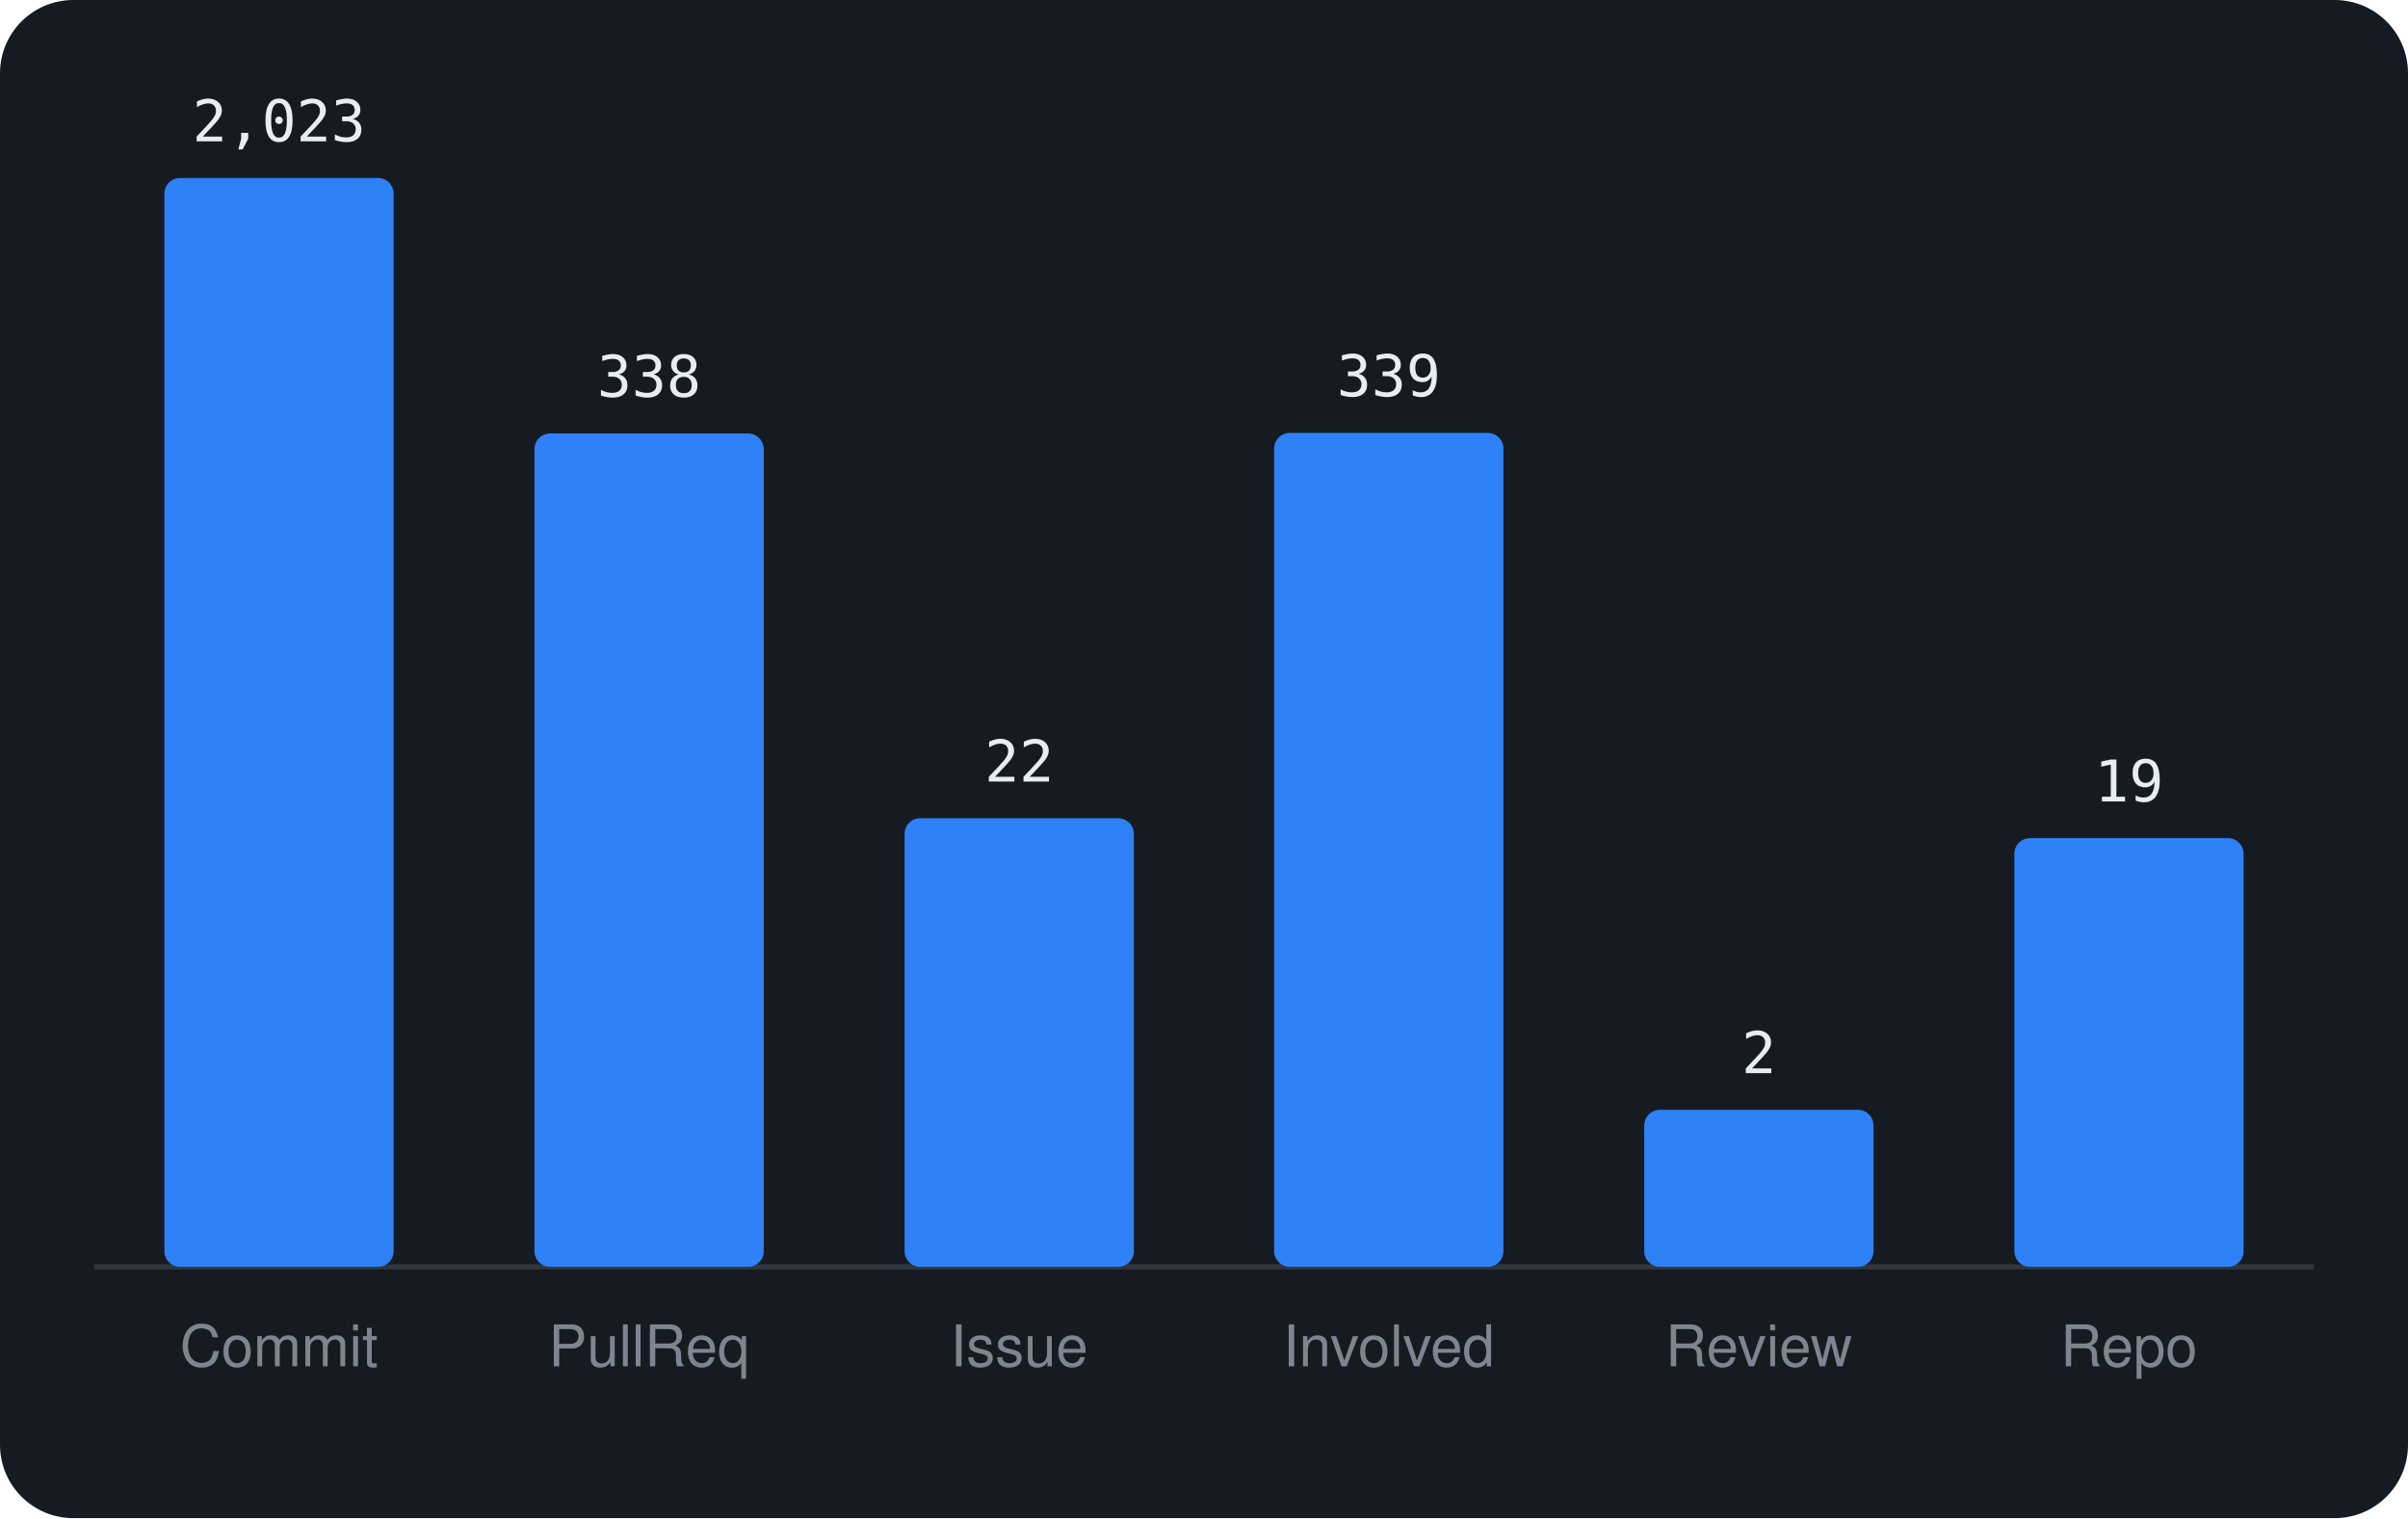
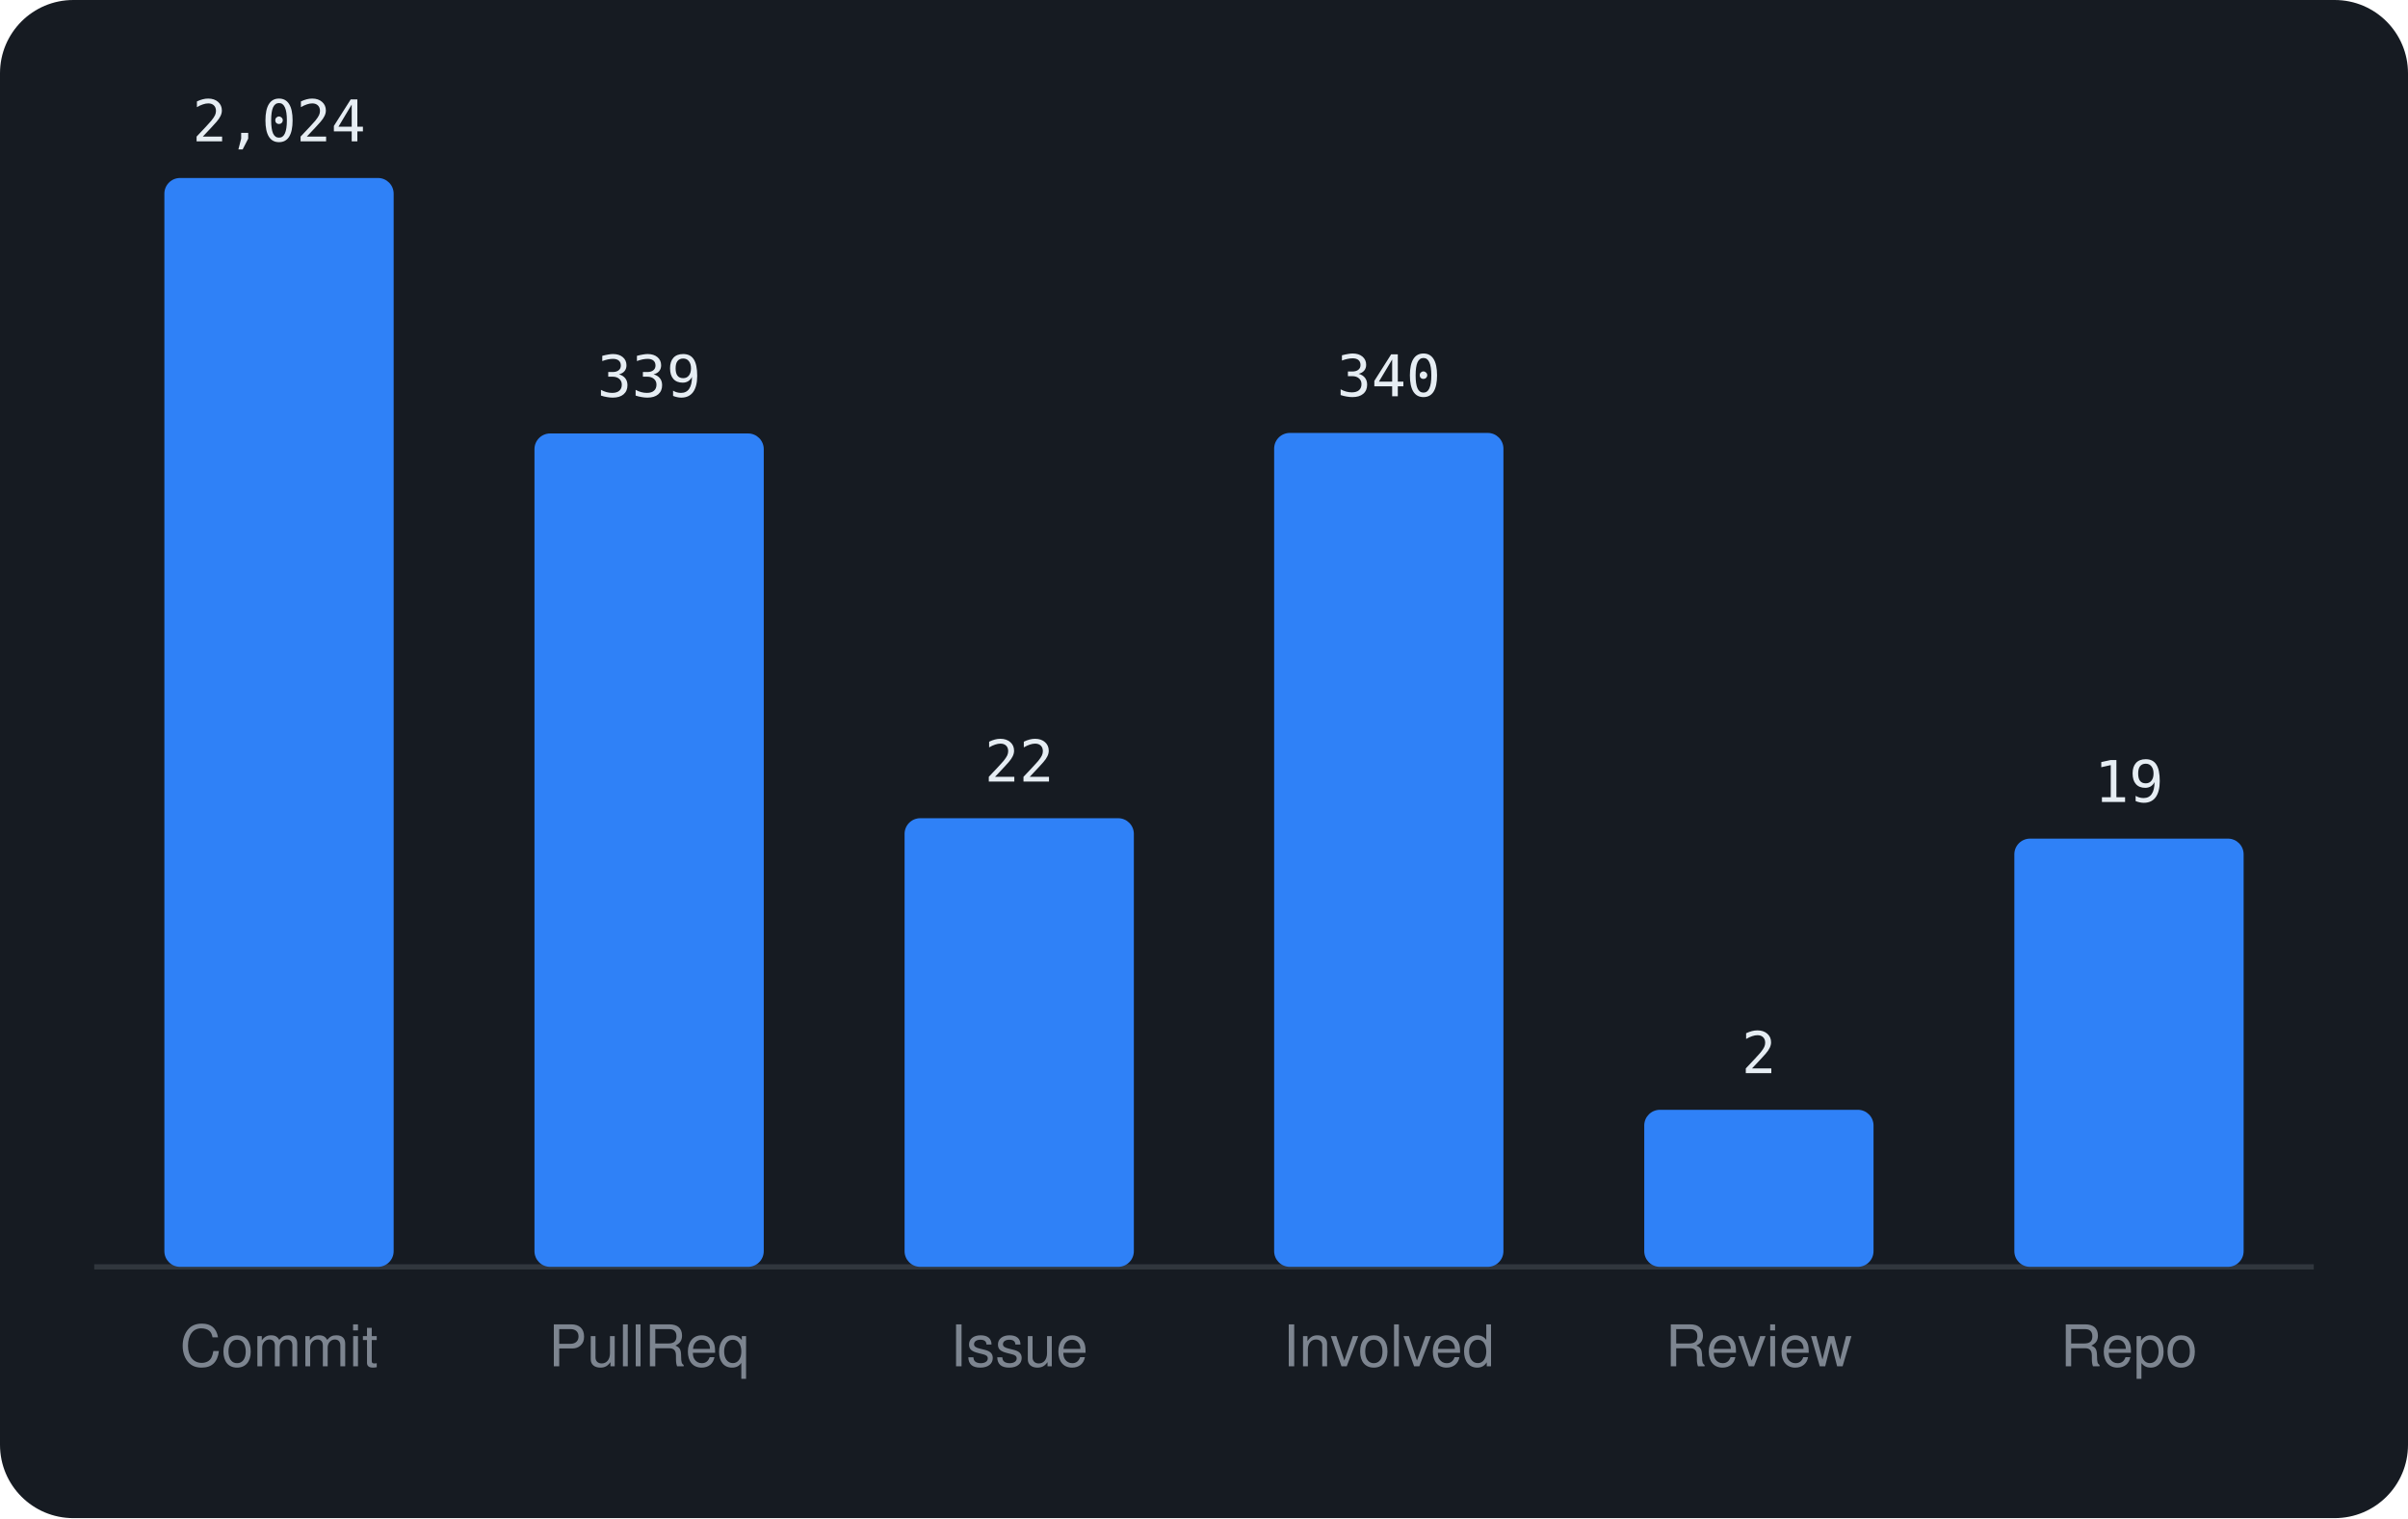
<svg xmlns="http://www.w3.org/2000/svg" viewBox="0 0 460 290" width="460" height="290" font-family="-apple-system,BlinkMacSystemFont,'Segoe UI',Helvetica,Arial,sans-serif">
  <rect width="460" height="290" rx="14" fill="#161b22" />
  <line x1="18" y1="242" x2="442" y2="242" stroke="#30363d" />
  <rect x="31.4" y="34.0" width="43.8" height="208.0" rx="3" fill="#2f81f7" />
-   <text x="53.3" y="27.0" text-anchor="middle" font-size="11" font-family="monospace" fill="#e6edf3">2,023</text>
+   <text x="53.3" y="27.0" text-anchor="middle" font-size="11" font-family="monospace" fill="#e6edf3">2,024</text>
  <text x="53.3" y="261" text-anchor="middle" font-size="11" fill="#7d8590">Commit</text>
  <rect x="102.1" y="82.8" width="43.8" height="159.2" rx="3" fill="#2f81f7" />
-   <text x="124.0" y="75.8" text-anchor="middle" font-size="11" font-family="monospace" fill="#e6edf3">338</text>
+   <text x="124.0" y="75.8" text-anchor="middle" font-size="11" font-family="monospace" fill="#e6edf3">339</text>
  <text x="124.0" y="261" text-anchor="middle" font-size="11" fill="#7d8590">PullReq</text>
  <rect x="172.8" y="156.3" width="43.8" height="85.7" rx="3" fill="#2f81f7" />
  <text x="194.7" y="149.3" text-anchor="middle" font-size="11" font-family="monospace" fill="#e6edf3">22</text>
  <text x="194.7" y="261" text-anchor="middle" font-size="11" fill="#7d8590">Issue</text>
  <rect x="243.4" y="82.7" width="43.8" height="159.3" rx="3" fill="#2f81f7" />
-   <text x="265.3" y="75.7" text-anchor="middle" font-size="11" font-family="monospace" fill="#e6edf3">339</text>
+   <text x="265.3" y="75.7" text-anchor="middle" font-size="11" font-family="monospace" fill="#e6edf3">340</text>
  <text x="265.3" y="261" text-anchor="middle" font-size="11" fill="#7d8590">Involved</text>
  <rect x="314.1" y="212.0" width="43.8" height="30.0" rx="3" fill="#2f81f7" />
  <text x="336.0" y="205.0" text-anchor="middle" font-size="11" font-family="monospace" fill="#e6edf3">2</text>
  <text x="336.0" y="261" text-anchor="middle" font-size="11" fill="#7d8590">Review</text>
-   <rect x="384.8" y="160.1" width="43.8" height="81.9" rx="3" fill="#2f81f7" />
-   <text x="406.7" y="153.1" text-anchor="middle" font-size="11" font-family="monospace" fill="#e6edf3">19</text>
+   <rect x="384.8" y="160.2" width="43.8" height="81.8" rx="3" fill="#2f81f7" />
+   <text x="406.7" y="153.2" text-anchor="middle" font-size="11" font-family="monospace" fill="#e6edf3">19</text>
  <text x="406.7" y="261" text-anchor="middle" font-size="11" fill="#7d8590">Repo</text>
</svg>
